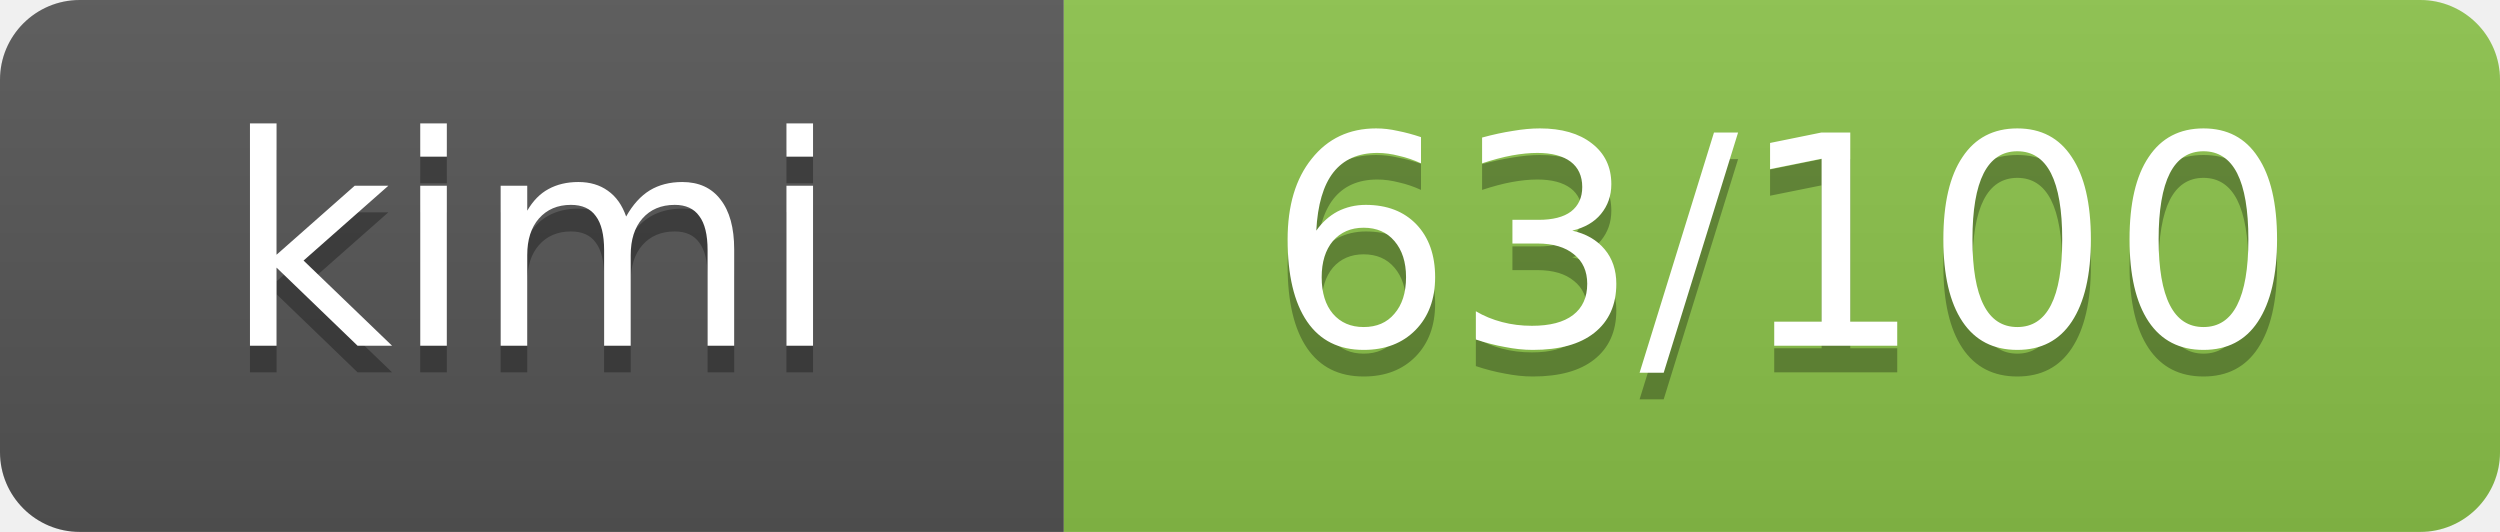
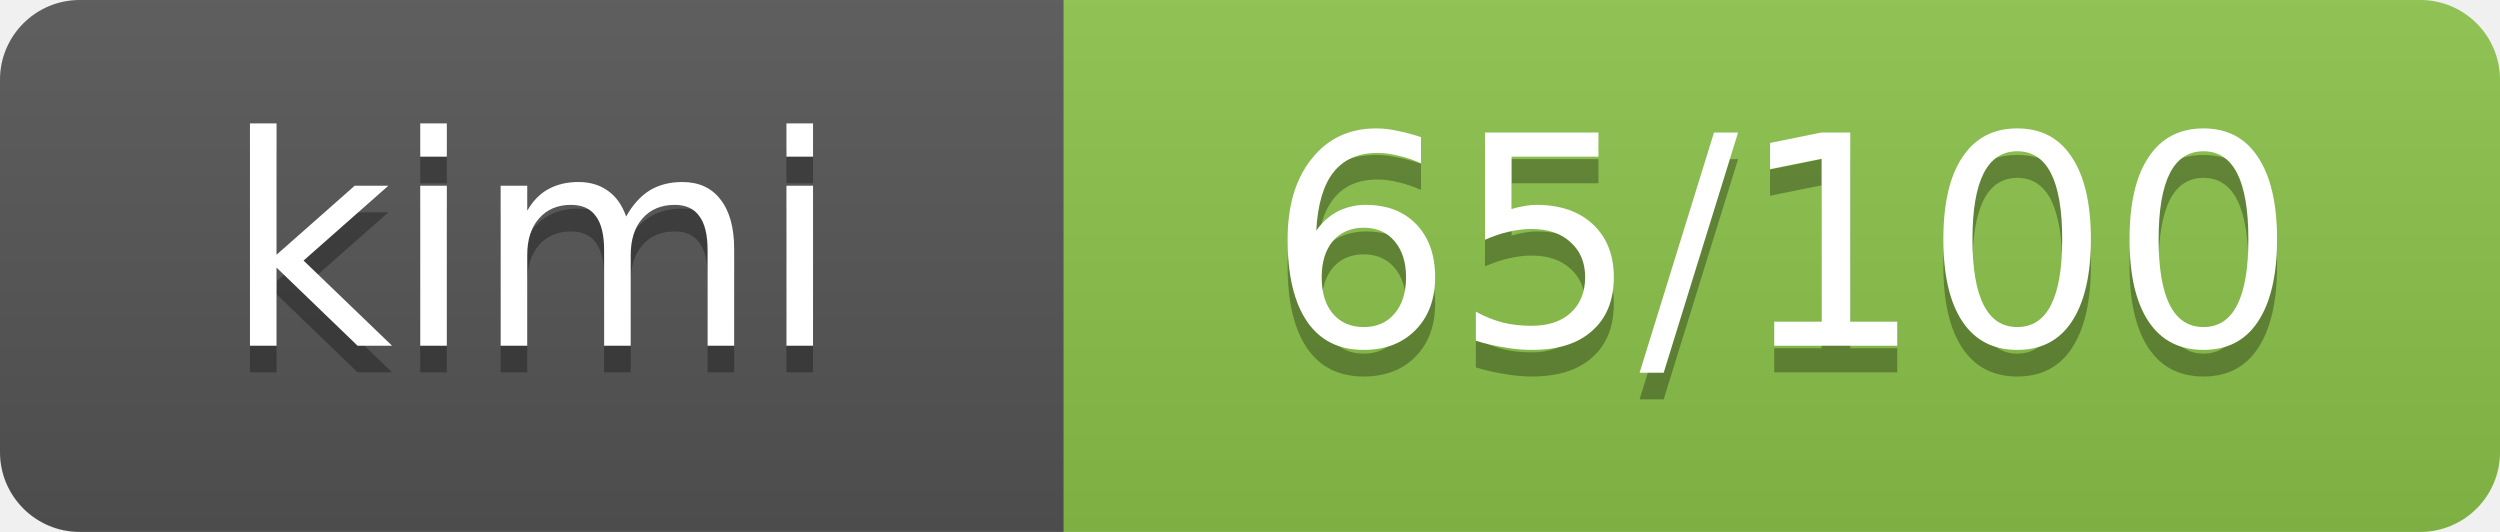
- <svg xmlns="http://www.w3.org/2000/svg" width="94" height="20" role="img" aria-label="kimi: 63/100">
+ <svg xmlns="http://www.w3.org/2000/svg" width="94" height="20" role="img" aria-label="kimi: 65/100">
  <linearGradient id="s" x2="0" y2="100%">
    <stop offset="0" stop-color="#bbb" stop-opacity=".1" />
    <stop offset="1" stop-opacity=".1" />
  </linearGradient>
  <clipPath id="r">
    <rect width="94" height="20" rx="3" fill="#ffffff" />
  </clipPath>
  <g clip-path="url(#r)">
    <rect width="40" height="20" fill="#555" />
    <rect x="40" width="54" height="20" fill="#8BC34A" />
    <rect width="94" height="20" fill="url(#s)" />
  </g>
  <g fill="#ffffff" text-anchor="middle" font-family="Verdana,Geneva,DejaVu Sans,sans serif" font-size="11">
    <text x="20" y="14" fill="#010101" fill-opacity=".3">kimi</text>
    <text x="20" y="13">kimi</text>
-     <text x="67" y="14" fill="#010101" fill-opacity=".3">63/100</text>
-     <text x="67" y="13">63/100</text>
+     <text x="67" y="14" fill="#010101" fill-opacity=".3">65/100</text>
+     <text x="67" y="13">65/100</text>
  </g>
</svg>
